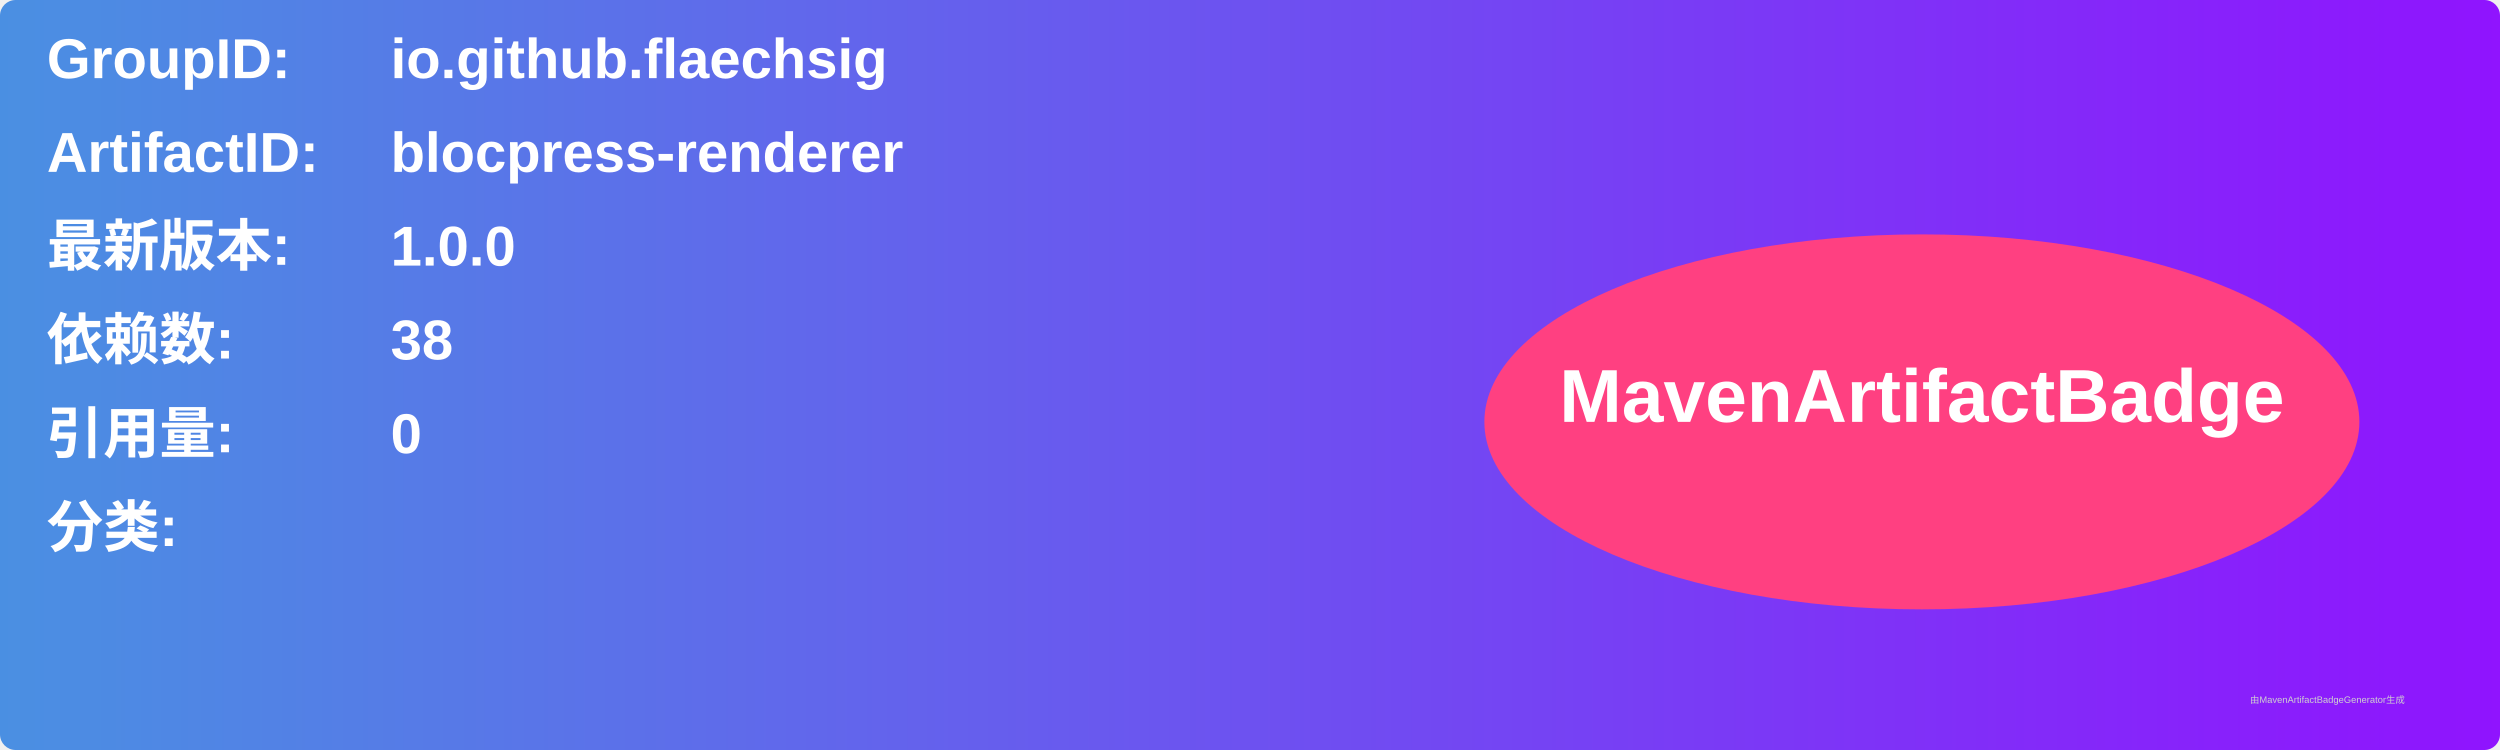
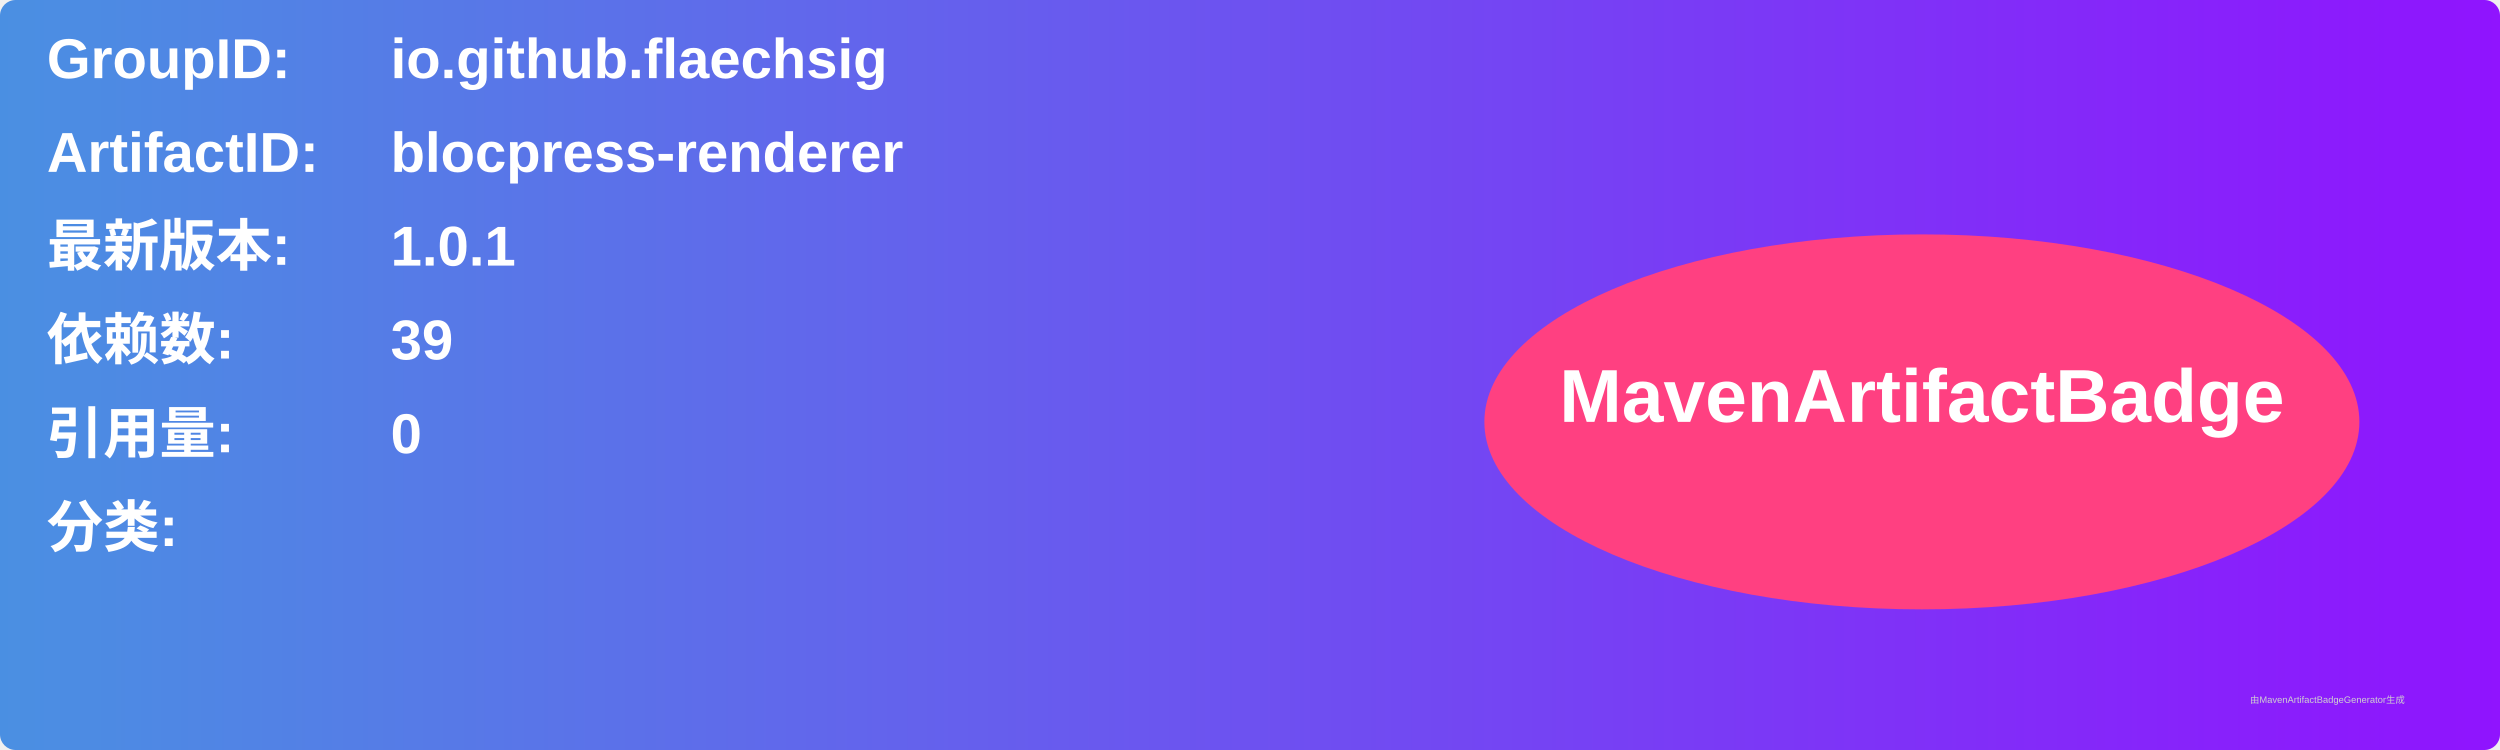
<svg xmlns="http://www.w3.org/2000/svg" width="800" height="240" viewBox="0 0 800 240">
  <linearGradient id="grad" x1="0%" y1="0%" x2="100%" y2="0%">
    <stop offset="0%" stop-color="#4a90e2" />
    <stop offset="100%" stop-color="#9013fe" />
  </linearGradient>
  <rect width="100%" height="100%" rx="5" ry="5" fill="url(#grad)" />
  <g transform="translate(15, 15)">
    <text x="0" y="10" font-family="Arial" font-size="18" fill="white" font-weight="bold" width="260">GroupID:</text>
    <text x="110" y="10" font-family="Arial" font-size="18" fill="white" font-weight="bold" width="460">io.github.flaechsig</text>
    <text x="0" y="40" font-family="Arial" font-size="18" fill="white" font-weight="bold" width="260">ArtifactID:</text>
    <text x="110" y="40" font-family="Arial" font-size="18" fill="white" font-weight="bold" width="460">blocpress-renderer</text>
    <text x="0" y="70" font-family="Arial" font-size="18" fill="white" font-weight="bold">最新版本:</text>
    <text x="110" y="70" font-family="Arial" font-size="18" fill="white" font-weight="bold">
-       <tspan font-weight="bold">1.0.0</tspan>
+       <tspan font-weight="bold">1.0.1</tspan>
    </text>
    <text x="0" y="100" font-family="Arial" font-size="18" fill="white" font-weight="bold">依赖数: </text>
    <text x="110" y="100" font-family="Arial" font-size="18" fill="white">
-       <tspan font-weight="bold">38</tspan>
+       <tspan font-weight="bold">39</tspan>
    </text>
    <text x="0" y="130" font-family="Arial" font-size="18" fill="white" font-weight="bold">引用量: </text>
    <text x="110" y="130" font-family="Arial" font-size="18" fill="white">
      <tspan font-weight="bold">0</tspan>
    </text>
    <text x="0" y="160" font-family="Arial" font-size="18" fill="white" font-weight="bold">分类:</text>
    <text x="10" y="190" font-family="Arial" font-size="10" fill="white">
      <tspan font-weight="bold" />
    </text>
    <ellipse cx="600" cy="120" rx="140" ry="60" fill="#ff4081" />
    <text x="600" y="120" text-anchor="middle" font-family="Arial" font-size="24" fill="white" font-weight="bold">MavenArtifactBadge</text>
  </g>
  <text x="720" y="225" font-family="Arial" font-size="3" fill="#d0d0d0">由MavenArtifactBadgeGenerator生成</text>
</svg>
